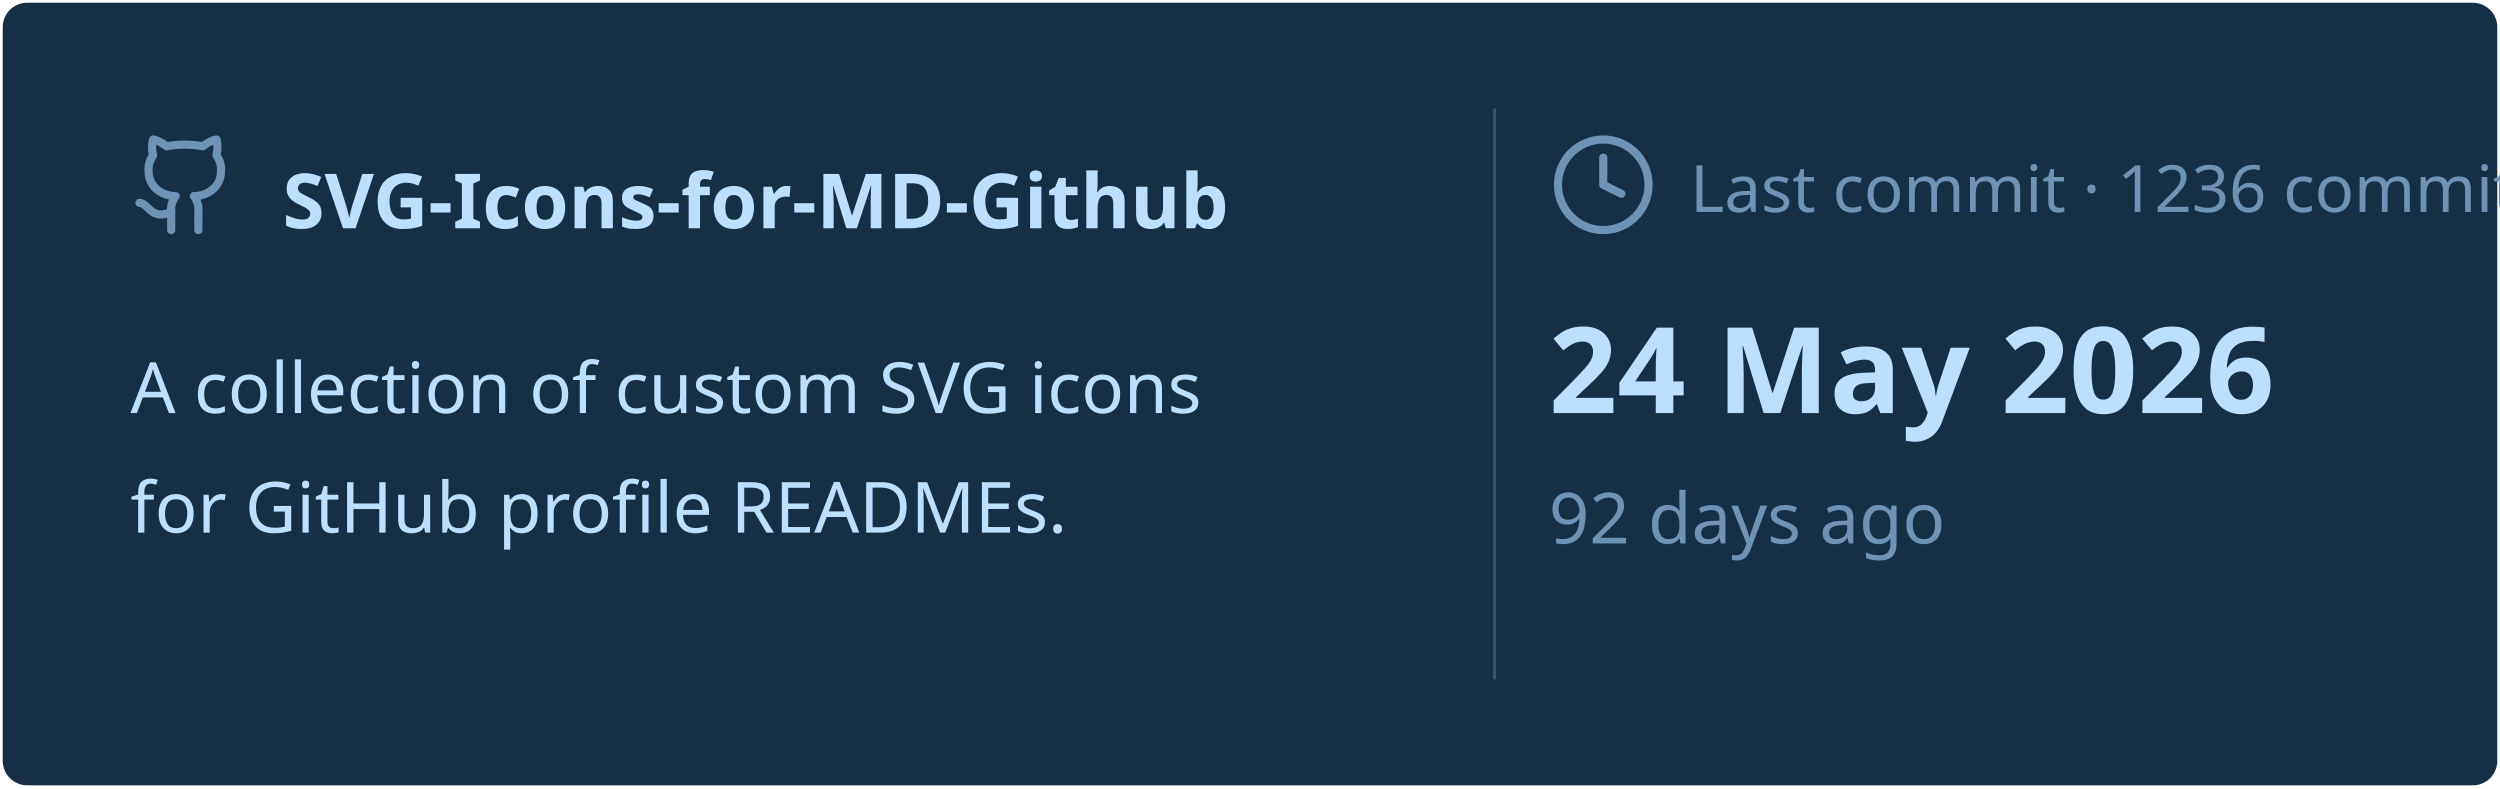
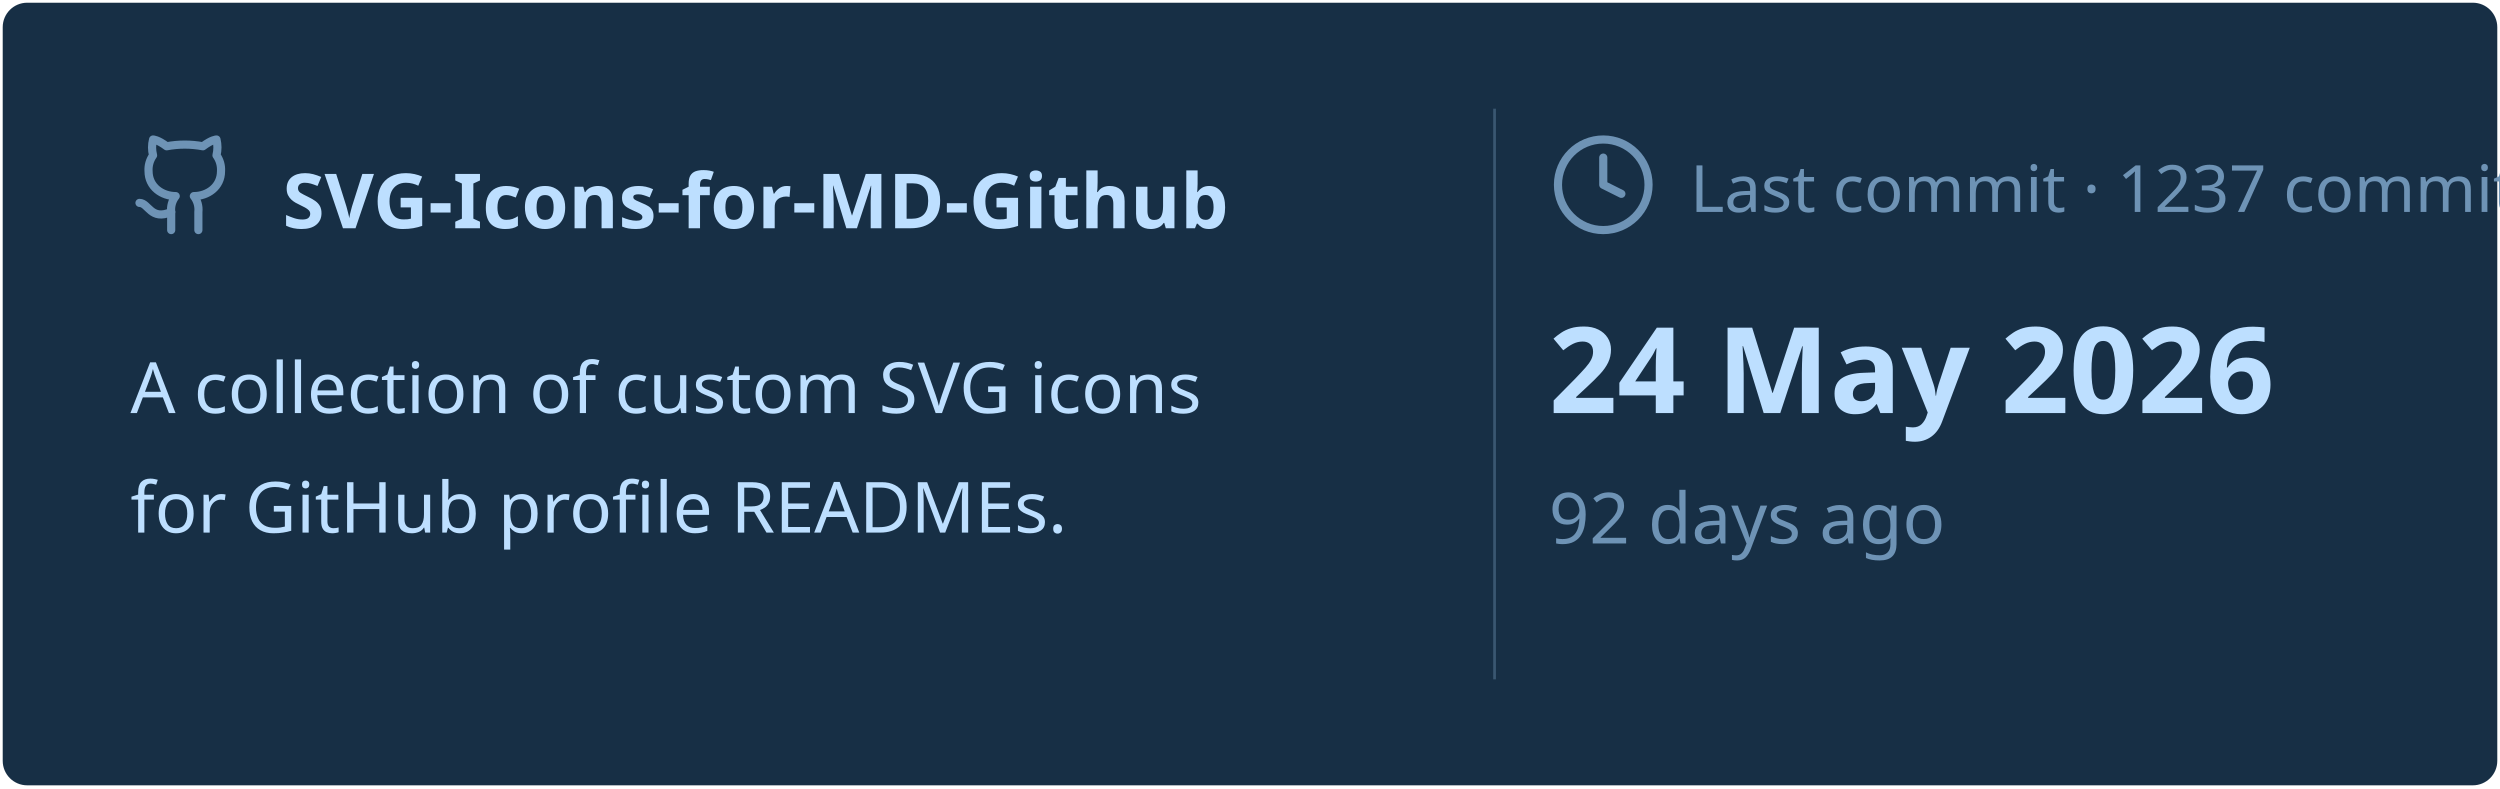
<svg xmlns="http://www.w3.org/2000/svg" viewBox="0 0 460 145" width="460px" height="145px">
  <rect stroke="#000000" stroke-opacity="0" fill="#172F45" rx="4.5" x="0.5" y="0.5" width="459" height="144" />
  <g transform="translate(24, 42)">
    <svg x="0" y="-18" width="20" height="20" viewBox="0 0 24 24" fill="none" stroke="#6E93B5" stroke-width="1.8" stroke-linecap="round" stroke-linejoin="round">
      <path d="M15 22v-4a4.8 4.8 0 0 0-1-3.5c3 0 6-2 6-5.5.08-1.25-.27-2.48-1-3.5.28-1.15.28-2.35 0-3.5 0 0-1 0-3 1.5-2.64-.5-5.36-.5-8 0C6 2 5 2 5 2c-.3 1.15-.3 2.35 0 3.5A5.403 5.403 0 0 0 4 9c0 3.5 3 5.5 6 5.5-.39.49-.68 1.05-.85 1.65-.17.6-.22 1.23-.15 1.85v4" />
      <path d="M9 18c-4.51 2-5-2-7-2" />
    </svg>
    <text x="28" y="0" font-family="&quot;Segoe UI&quot;, Ubuntu, sans-serif" font-size="14" font-weight="700" fill="#BDDFFF">SVG-Icons-for-MD-Github</text>
  </g>
  <text x="24" y="76" font-family="&quot;Segoe UI&quot;, Ubuntu, sans-serif" font-size="13" font-weight="400" fill="#BDDFFF">A collection of custom SVG icons</text>
  <text x="24" y="98" font-family="&quot;Segoe UI&quot;, Ubuntu, sans-serif" font-size="13" font-weight="400" fill="#BDDFFF">for GitHub profile READMEs.</text>
  <line x1="275" y1="20" x2="275" y2="125" stroke="#6E93B5" stroke-width="0.5" stroke-opacity="0.4" />
  <svg x="285" y="24" width="20" height="20" viewBox="0 0 24 24" fill="none" stroke="#6E93B5" stroke-width="1.8" stroke-linecap="round" stroke-linejoin="round">
    <circle cx="12" cy="12" r="10" />
    <polyline points="12 6 12 12 16 14" />
  </svg>
-   <text x="311" y="39" font-family="&quot;Segoe UI&quot;, Ubuntu, sans-serif" font-size="12" font-weight="400" fill="#6E93B5">Last commit · 1236 commits</text>
+   <text x="311" y="39" font-family="&quot;Segoe UI&quot;, Ubuntu, sans-serif" font-size="12" font-weight="400" fill="#6E93B5">Last commit · 1237 commits</text>
  <text x="285" y="76" font-family="&quot;Segoe UI&quot;, Ubuntu, sans-serif" font-size="22" font-weight="700" fill="#BDDFFF">24 May 2026</text>
  <text x="285" y="100" font-family="&quot;Segoe UI&quot;, Ubuntu, sans-serif" font-size="13" font-weight="400" fill="#6E93B5">92 days ago</text>
</svg>
